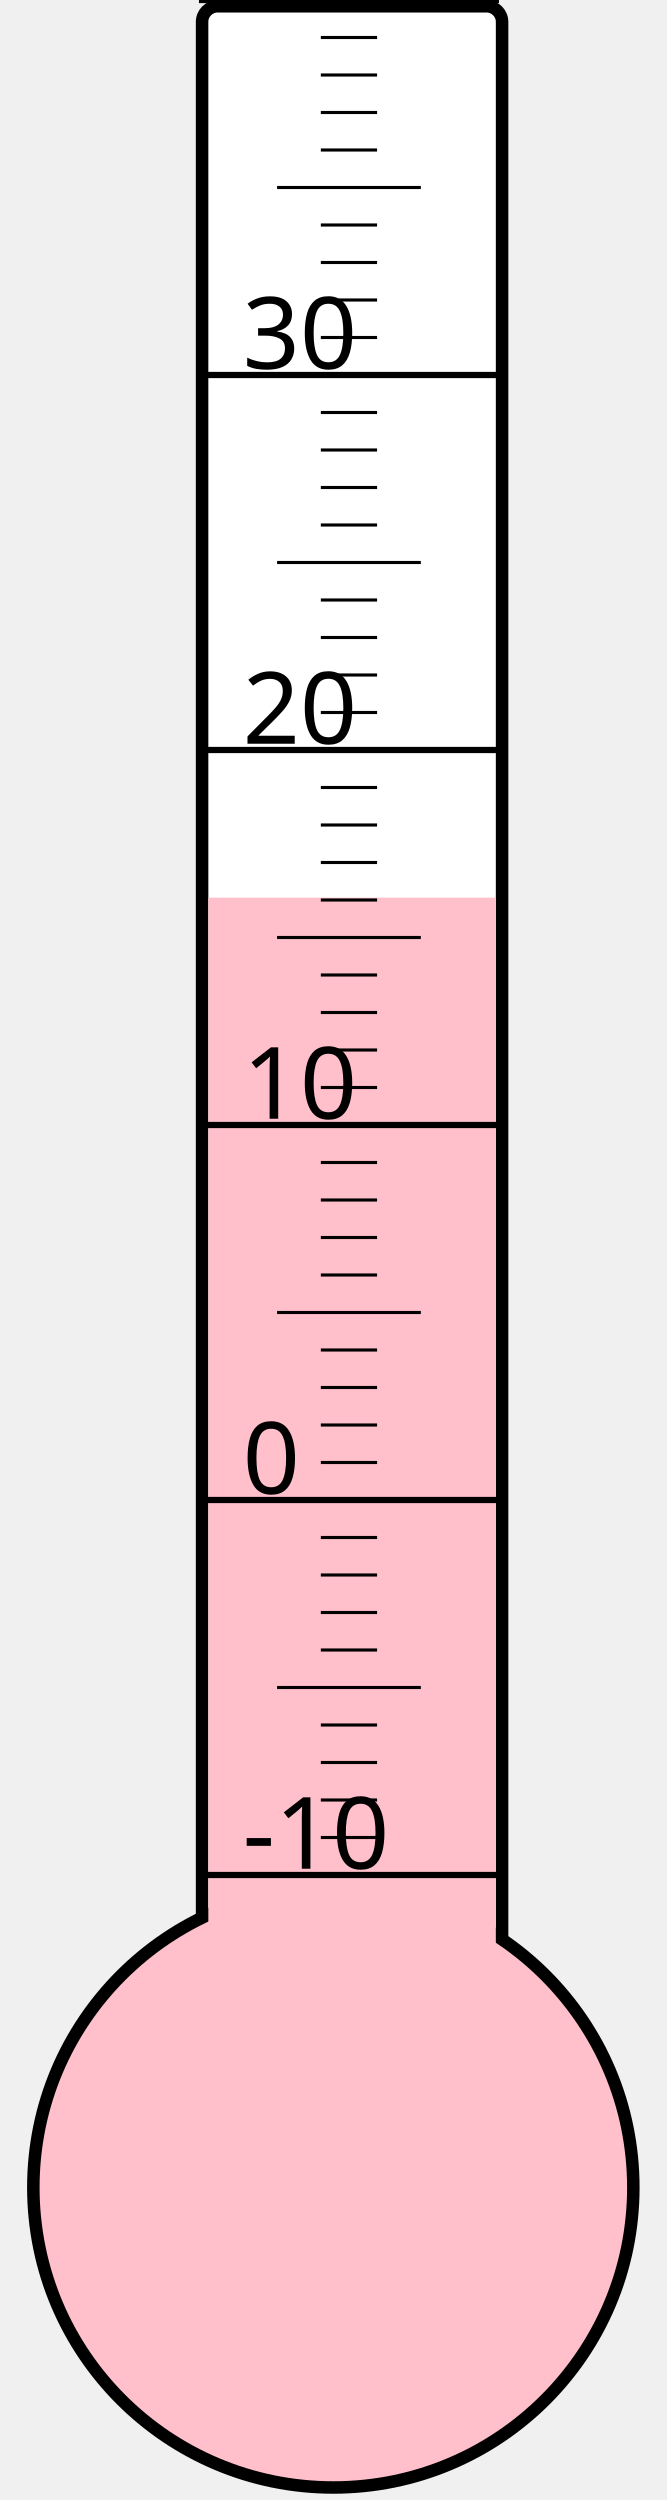
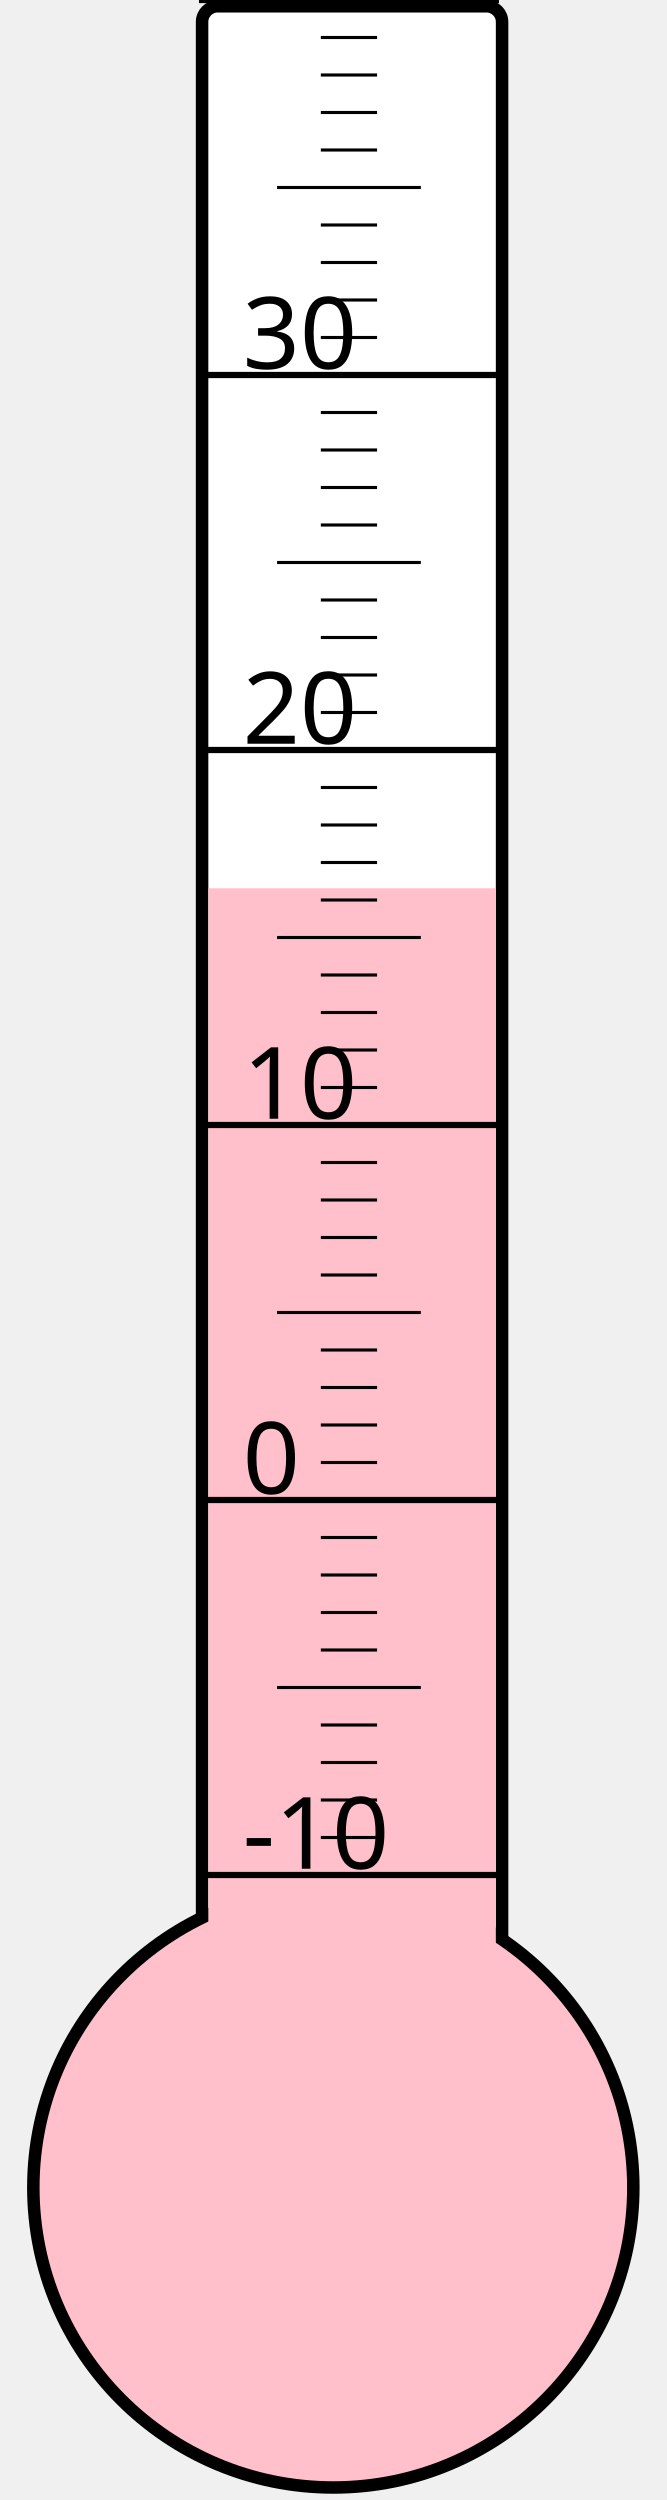
<svg xmlns="http://www.w3.org/2000/svg" width="40px" height="150px" viewBox="0 0 200 800">
  <rect width="200" height="800" x="0" y="0" style="fill: #ffffeb; fill-opacity: 0;" />
  <rect width="96" height="680" x="58" y="2" rx="5" ry="5" style="fill: white; fill-opacity: 1; stroke: black; stroke-width: 4;" />
  <circle cx="100" cy="700" r="96" style="fill: pink; stroke: black; stroke-width: 4;" />
-   <rect width="92" height="412.75" x="60" y="287.25" style="fill: pink; fill-opacity: 1; stroke-width: 0;" />
+   <rect width="92" height="415.75" x="60" y="284.25" style="fill: pink; fill-opacity: 1; stroke-width: 0;" />
  <text x="71" y="598" style="font-family: sans-serif; font-size: 24pt;">-10</text>
  <text x="71" y="478" style="font-family: sans-serif; font-size: 24pt;">0</text>
  <text x="71" y="358" style="font-family: sans-serif; font-size: 24pt;">10</text>
  <text x="71" y="238" style="font-family: sans-serif; font-size: 24pt;">20</text>
  <text x="71" y="118" style="font-family: sans-serif; font-size: 24pt;">30</text>
  <g style="stroke: black;">
    <line x1="57" y1="600" x2="153" y2="600" style="stroke-width: 2;" />
    <line x1="96" y1="588" x2="114" y2="588" style="stroke-width: 1;" />
    <line x1="96" y1="576" x2="114" y2="576" style="stroke-width: 1;" />
    <line x1="96" y1="564" x2="114" y2="564" style="stroke-width: 1;" />
    <line x1="96" y1="552" x2="114" y2="552" style="stroke-width: 1;" />
    <line x1="82" y1="540" x2="128" y2="540" style="stroke-width: 1;" />
    <line x1="96" y1="528" x2="114" y2="528" style="stroke-width: 1;" />
    <line x1="96" y1="516" x2="114" y2="516" style="stroke-width: 1;" />
    <line x1="96" y1="504" x2="114" y2="504" style="stroke-width: 1;" />
    <line x1="96" y1="492" x2="114" y2="492" style="stroke-width: 1;" />
    <line x1="57" y1="480" x2="153" y2="480" style="stroke-width: 2;" />
    <line x1="96" y1="468" x2="114" y2="468" style="stroke-width: 1;" />
    <line x1="96" y1="456" x2="114" y2="456" style="stroke-width: 1;" />
    <line x1="96" y1="444" x2="114" y2="444" style="stroke-width: 1;" />
    <line x1="96" y1="432" x2="114" y2="432" style="stroke-width: 1;" />
    <line x1="82" y1="420" x2="128" y2="420" style="stroke-width: 1;" />
    <line x1="96" y1="408" x2="114" y2="408" style="stroke-width: 1;" />
    <line x1="96" y1="396" x2="114" y2="396" style="stroke-width: 1;" />
    <line x1="96" y1="384" x2="114" y2="384" style="stroke-width: 1;" />
    <line x1="96" y1="372" x2="114" y2="372" style="stroke-width: 1;" />
    <line x1="57" y1="360" x2="153" y2="360" style="stroke-width: 2;" />
    <line x1="96" y1="348" x2="114" y2="348" style="stroke-width: 1;" />
    <line x1="96" y1="336" x2="114" y2="336" style="stroke-width: 1;" />
    <line x1="96" y1="324" x2="114" y2="324" style="stroke-width: 1;" />
    <line x1="96" y1="312" x2="114" y2="312" style="stroke-width: 1;" />
    <line x1="82" y1="300" x2="128" y2="300" style="stroke-width: 1;" />
    <line x1="96" y1="288" x2="114" y2="288" style="stroke-width: 1;" />
    <line x1="96" y1="276" x2="114" y2="276" style="stroke-width: 1;" />
    <line x1="96" y1="264" x2="114" y2="264" style="stroke-width: 1;" />
    <line x1="96" y1="252" x2="114" y2="252" style="stroke-width: 1;" />
    <line x1="57" y1="240" x2="153" y2="240" style="stroke-width: 2;" />
    <line x1="96" y1="228" x2="114" y2="228" style="stroke-width: 1;" />
    <line x1="96" y1="216" x2="114" y2="216" style="stroke-width: 1;" />
    <line x1="96" y1="204" x2="114" y2="204" style="stroke-width: 1;" />
    <line x1="96" y1="192" x2="114" y2="192" style="stroke-width: 1;" />
    <line x1="82" y1="180" x2="128" y2="180" style="stroke-width: 1;" />
    <line x1="96" y1="168" x2="114" y2="168" style="stroke-width: 1;" />
    <line x1="96" y1="156" x2="114" y2="156" style="stroke-width: 1;" />
    <line x1="96" y1="144" x2="114" y2="144" style="stroke-width: 1;" />
    <line x1="96" y1="132" x2="114" y2="132" style="stroke-width: 1;" />
    <line x1="57" y1="120" x2="153" y2="120" style="stroke-width: 2;" />
    <line x1="96" y1="108" x2="114" y2="108" style="stroke-width: 1;" />
    <line x1="96" y1="96" x2="114" y2="96" style="stroke-width: 1;" />
    <line x1="96" y1="84" x2="114" y2="84" style="stroke-width: 1;" />
    <line x1="96" y1="72" x2="114" y2="72" style="stroke-width: 1;" />
    <line x1="82" y1="60" x2="128" y2="60" style="stroke-width: 1;" />
    <line x1="96" y1="48" x2="114" y2="48" style="stroke-width: 1;" />
    <line x1="96" y1="36" x2="114" y2="36" style="stroke-width: 1;" />
    <line x1="96" y1="24" x2="114" y2="24" style="stroke-width: 1;" />
    <line x1="96" y1="12" x2="114" y2="12" style="stroke-width: 1;" />
    <line x1="57" y1="0" x2="153" y2="0" style="stroke-width: 2;" />
  </g>
</svg>
